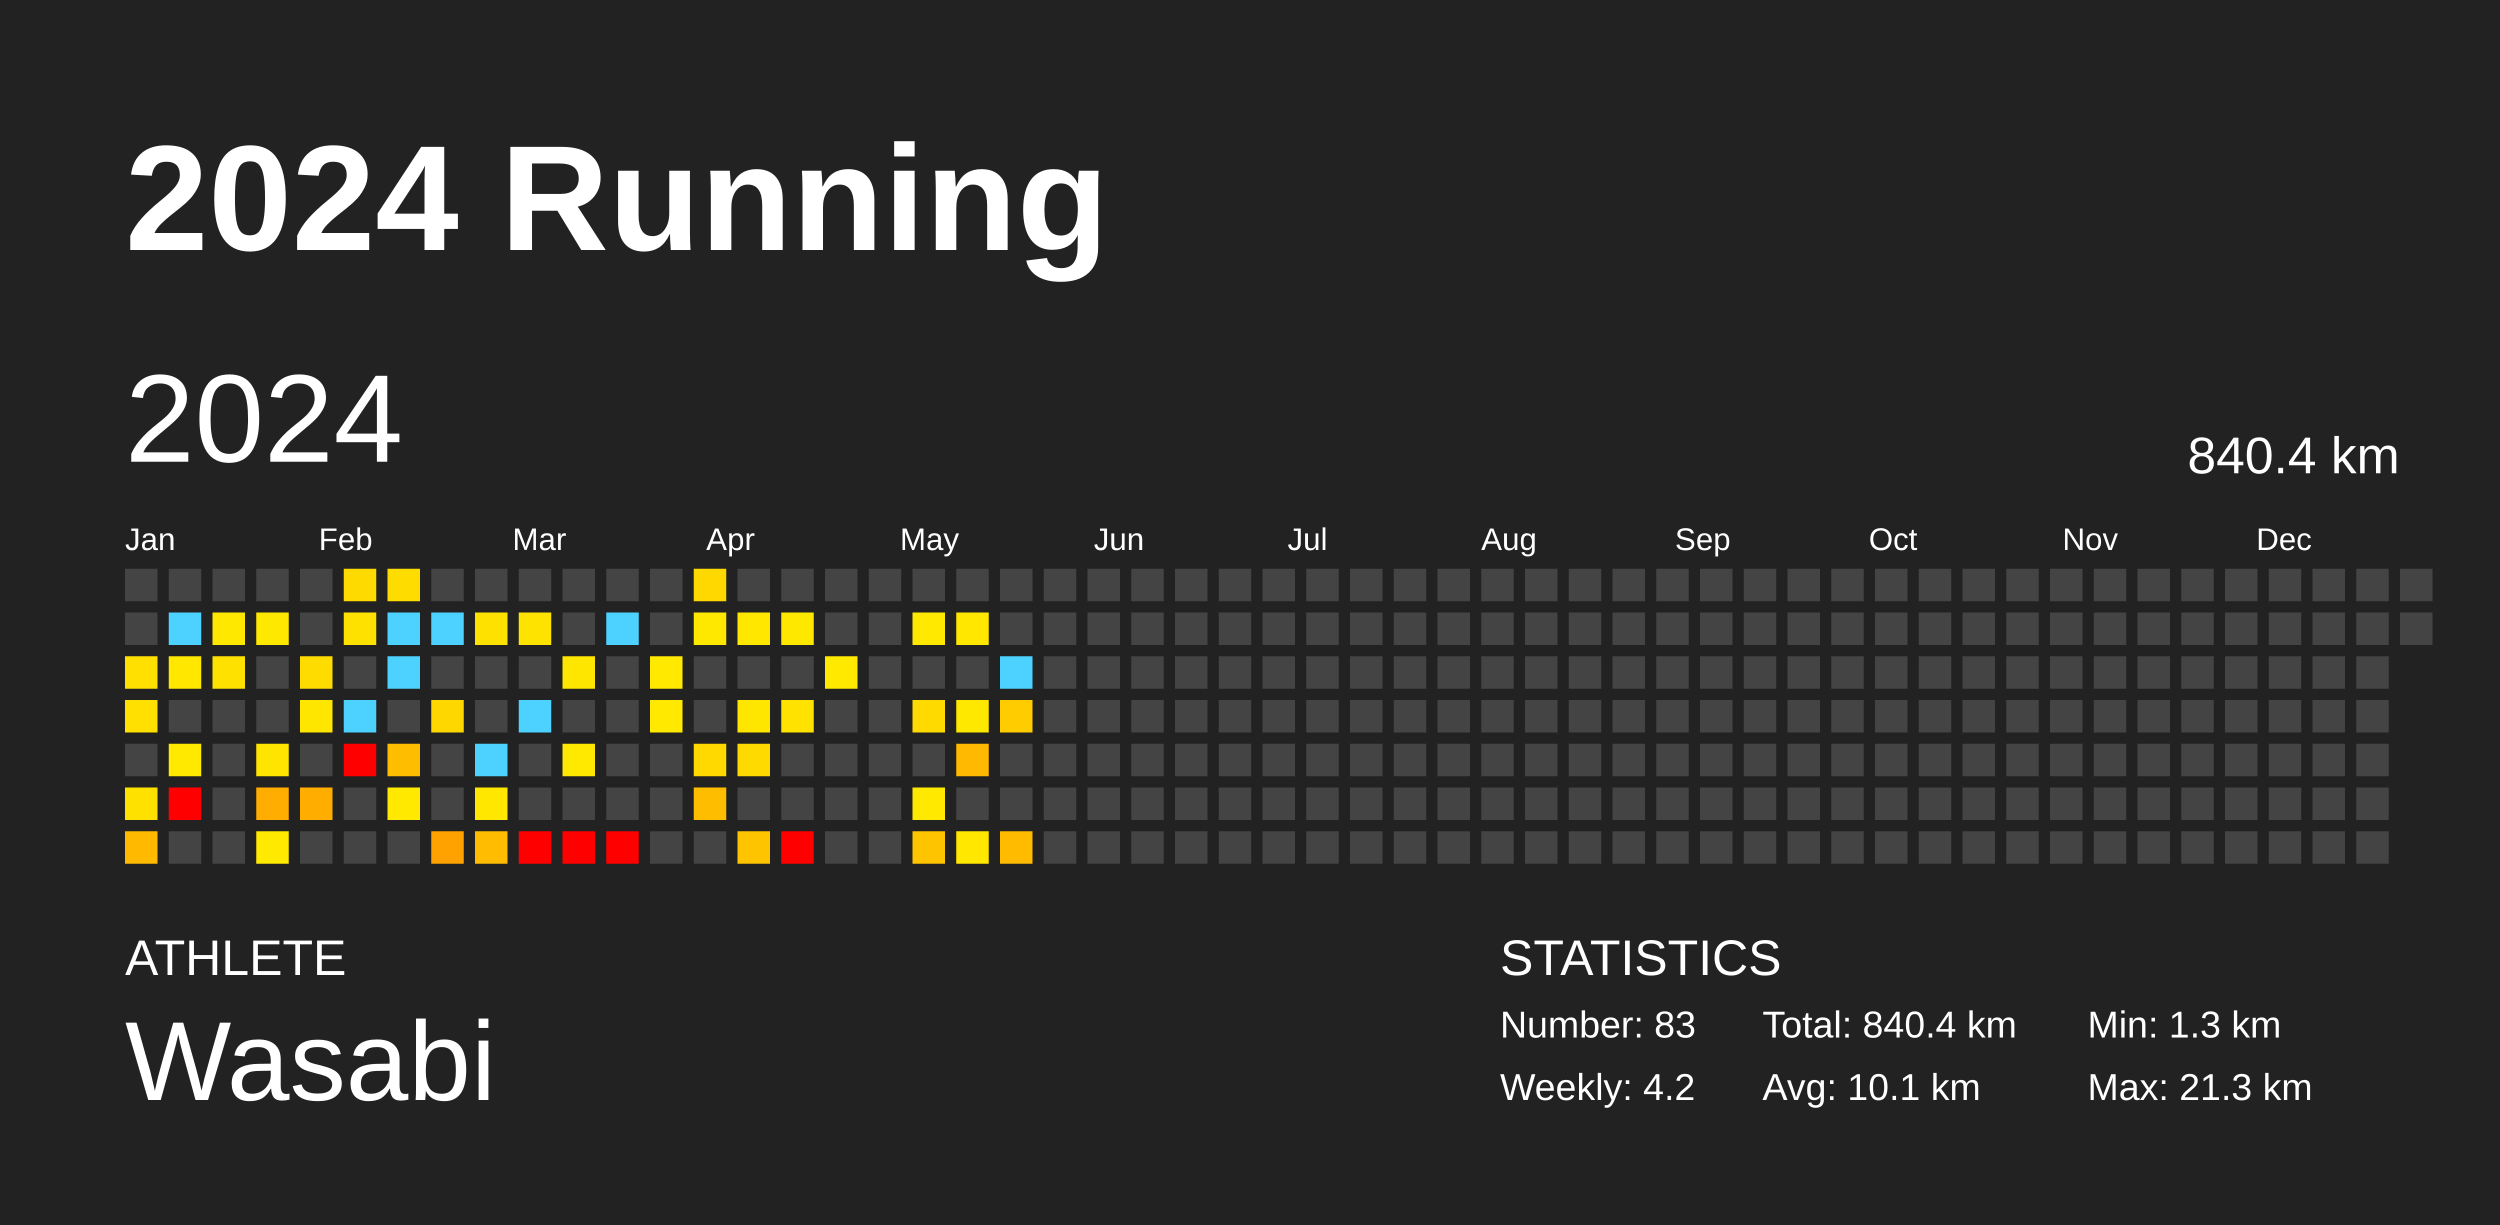
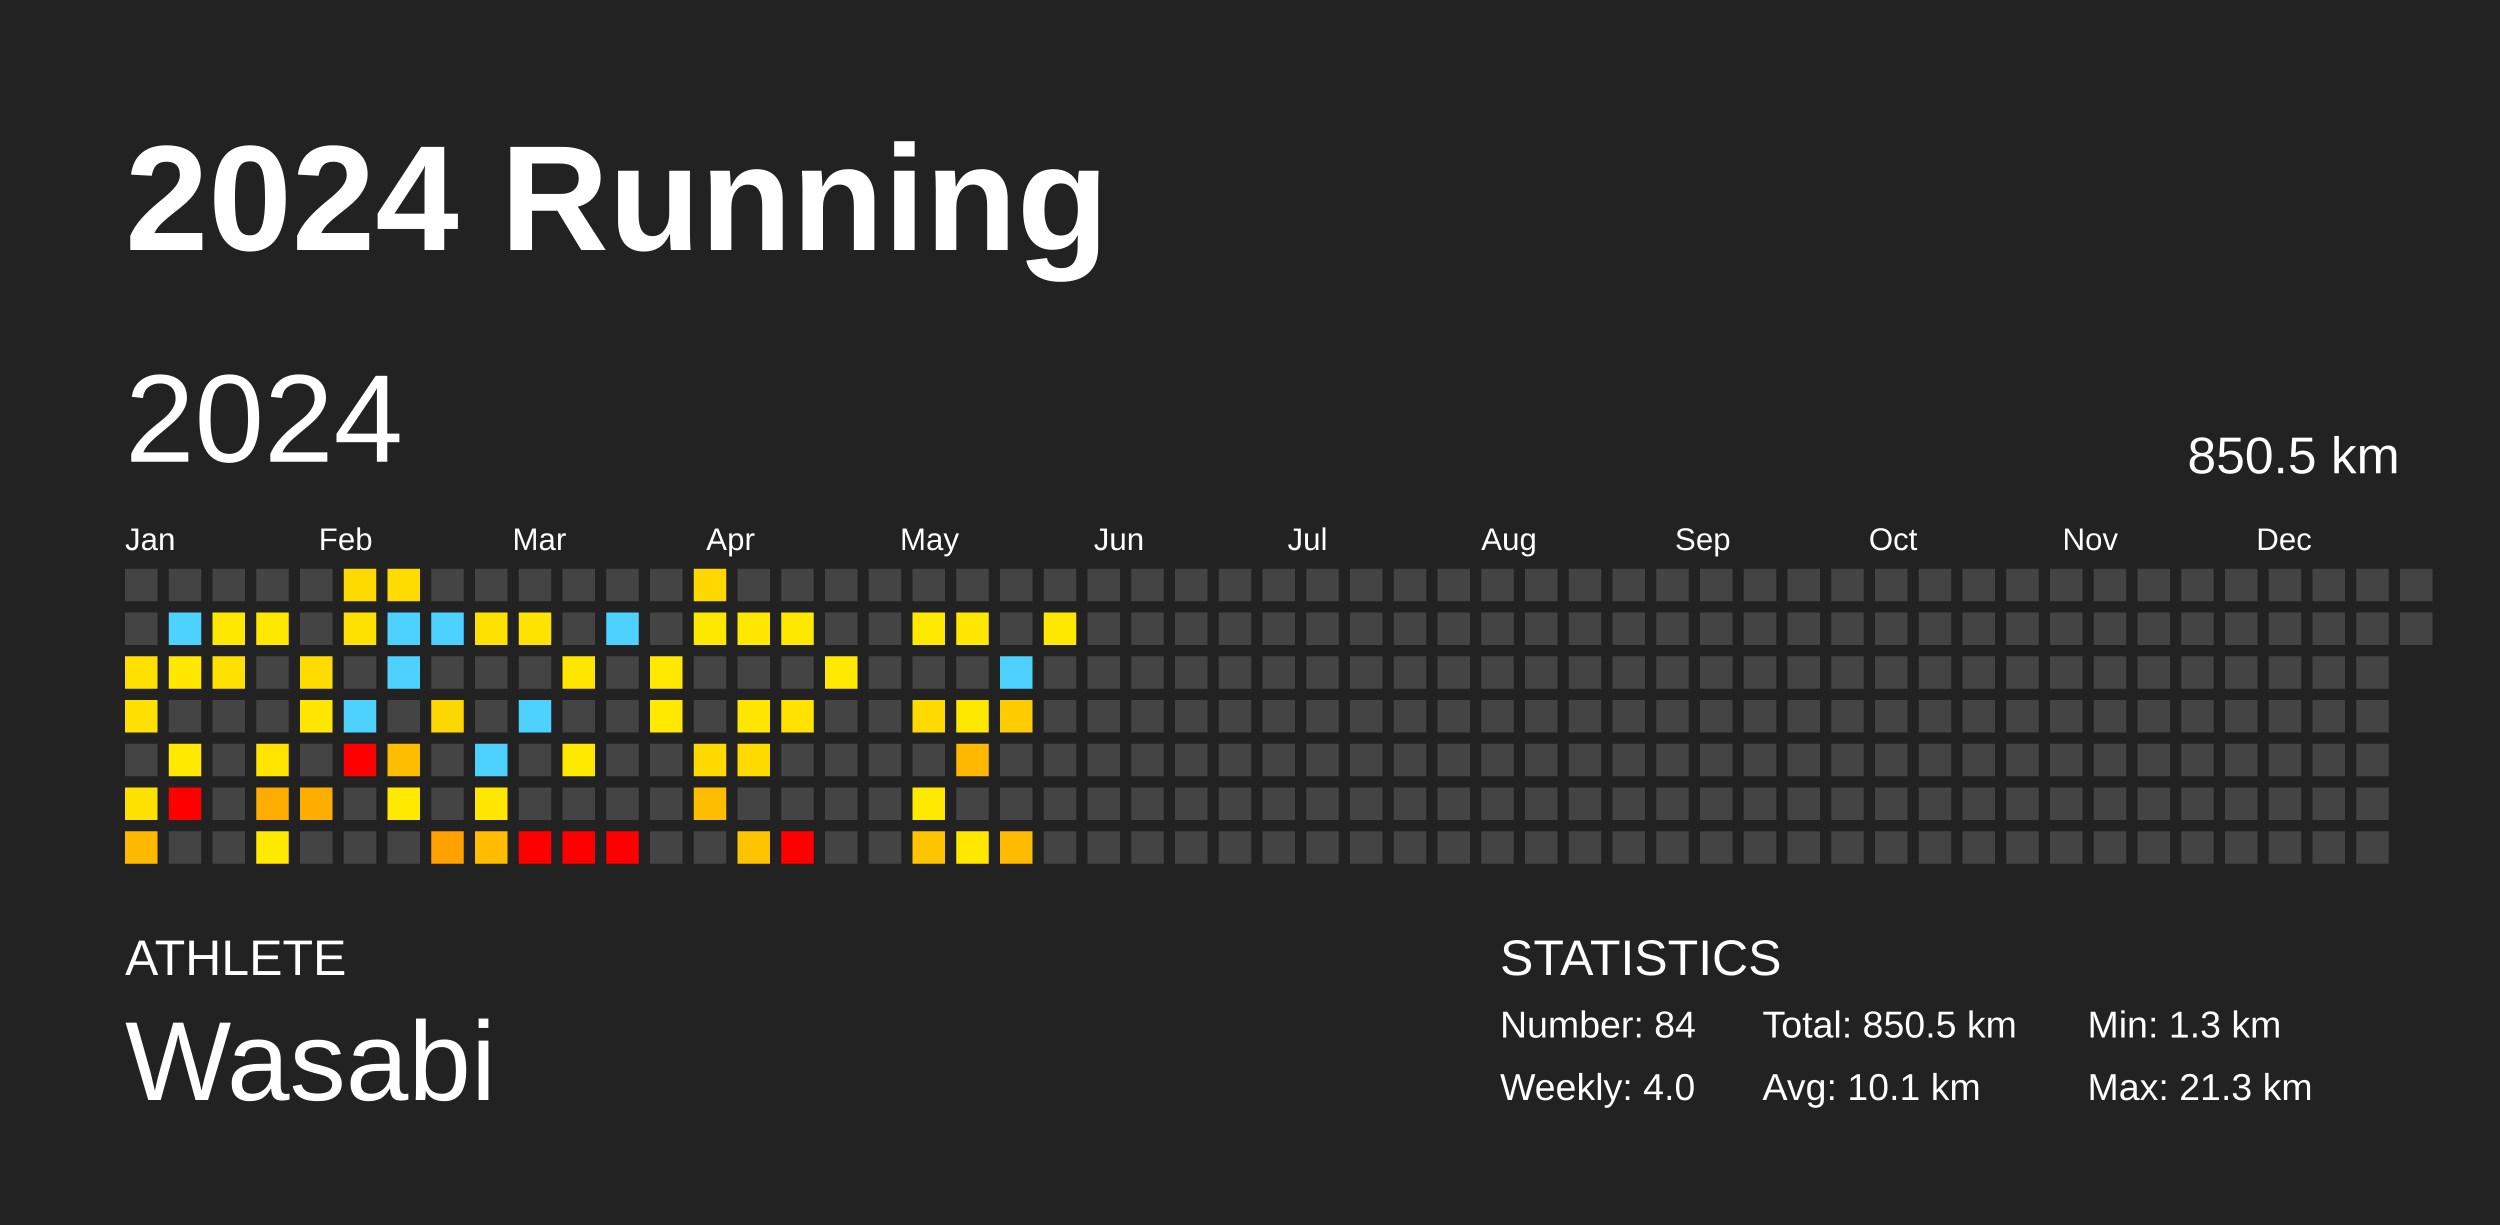
<svg xmlns="http://www.w3.org/2000/svg" baseProfile="full" height="98mm" version="1.1" viewBox="0,0,200,98" width="200mm">
  <defs />
  <rect fill="#222222" height="98" width="200" x="0" y="0" />
  <text fill="#FFFFFF" style="font-size:12px; font-family:Arial; font-weight:bold;" x="10" y="20">2024 Running</text>
  <text fill="#FFFFFF" style="font-size:4px; font-family:Arial" x="10" y="78">ATHLETE</text>
  <text fill="#FFFFFF" style="font-size:9px; font-family:Arial" x="10" y="88">Wasabi</text>
  <text fill="#FFFFFF" style="font-size:4px; font-family:Arial" x="120" y="78">STATISTICS</text>
-   <text fill="#FFFFFF" style="font-size:3px; font-family:Arial" x="120" y="83">Number: 83</text>
-   <text fill="#FFFFFF" style="font-size:3px; font-family:Arial" x="120" y="88">Weekly: 4.2</text>
-   <text fill="#FFFFFF" style="font-size:3px; font-family:Arial" x="141" y="83">Total: 840.4 km</text>
+   <text fill="#FFFFFF" style="font-size:3px; font-family:Arial" x="120" y="83">Number: 84</text>
+   <text fill="#FFFFFF" style="font-size:3px; font-family:Arial" x="120" y="88">Weekly: 4.0</text>
+   <text fill="#FFFFFF" style="font-size:3px; font-family:Arial" x="141" y="83">Total: 850.5 km</text>
  <text fill="#FFFFFF" style="font-size:3px; font-family:Arial" x="141" y="88">Avg: 10.1 km</text>
  <text fill="#FFFFFF" style="font-size:3px; font-family:Arial" x="167" y="83">Min: 1.3 km</text>
  <text fill="#FFFFFF" style="font-size:3px; font-family:Arial" x="167" y="88">Max: 21.3 km</text>
  <text dominant-baseline="hanging" fill="#FFFFFF" style="font-size:10.0px; font-family:Arial;" x="10" y="30">2024</text>
-   <text dominant-baseline="hanging" fill="#FFFFFF" style="font-size:4.125px; font-family:Arial;" x="175" y="35">840.4 km</text>
+   <text dominant-baseline="hanging" fill="#FFFFFF" style="font-size:4.125px; font-family:Arial;" x="175" y="35">850.5 km</text>
  <text fill="#FFFFFF" style="font-size:2.5px; font-family:Arial" x="10.0" y="44">Jan</text>
  <text fill="#FFFFFF" style="font-size:2.5px; font-family:Arial" x="25.5" y="44">Feb</text>
  <text fill="#FFFFFF" style="font-size:2.5px; font-family:Arial" x="41.0" y="44">Mar</text>
  <text fill="#FFFFFF" style="font-size:2.5px; font-family:Arial" x="56.5" y="44">Apr</text>
  <text fill="#FFFFFF" style="font-size:2.5px; font-family:Arial" x="72.0" y="44">May</text>
  <text fill="#FFFFFF" style="font-size:2.5px; font-family:Arial" x="87.5" y="44">Jun</text>
  <text fill="#FFFFFF" style="font-size:2.5px; font-family:Arial" x="103.0" y="44">Jul</text>
  <text fill="#FFFFFF" style="font-size:2.5px; font-family:Arial" x="118.5" y="44">Aug</text>
  <text fill="#FFFFFF" style="font-size:2.5px; font-family:Arial" x="134.0" y="44">Sep</text>
  <text fill="#FFFFFF" style="font-size:2.5px; font-family:Arial" x="149.5" y="44">Oct</text>
  <text fill="#FFFFFF" style="font-size:2.5px; font-family:Arial" x="165.0" y="44">Nov</text>
  <text fill="#FFFFFF" style="font-size:2.5px; font-family:Arial" x="180.5" y="44">Dec</text>
  <rect fill="#444444" height="2.6" width="2.6" x="10.0" y="45.5" />
  <rect fill="#444444" height="2.6" width="2.6" x="10.0" y="49.0" />
  <rect fill="#ffe000" height="2.6" width="2.6" x="10.0" y="52.5" />
  <rect fill="#ffe000" height="2.6" width="2.6" x="10.0" y="56.0" />
  <rect fill="#444444" height="2.6" width="2.6" x="10.0" y="59.5" />
  <rect fill="#ffe100" height="2.6" width="2.6" x="10.0" y="63.0" />
  <rect fill="#ffba00" height="2.6" width="2.6" x="10.0" y="66.5" />
  <rect fill="#444444" height="2.6" width="2.6" x="13.5" y="45.5" />
  <rect fill="#4dd2ff" height="2.6" width="2.6" x="13.5" y="49.0" />
  <rect fill="#ffe700" height="2.6" width="2.6" x="13.5" y="52.5" />
  <rect fill="#444444" height="2.6" width="2.6" x="13.5" y="56.0" />
  <rect fill="#ffe900" height="2.6" width="2.6" x="13.5" y="59.5" />
  <rect fill="red" height="2.6" width="2.6" x="13.5" y="63.0" />
  <rect fill="#444444" height="2.6" width="2.6" x="13.5" y="66.5" />
  <rect fill="#444444" height="2.6" width="2.6" x="17.0" y="45.5" />
  <rect fill="#ffe800" height="2.6" width="2.6" x="17.0" y="49.0" />
  <rect fill="#ffe100" height="2.6" width="2.6" x="17.0" y="52.5" />
  <rect fill="#444444" height="2.6" width="2.6" x="17.0" y="56.0" />
  <rect fill="#444444" height="2.6" width="2.6" x="17.0" y="59.5" />
  <rect fill="#444444" height="2.6" width="2.6" x="17.0" y="63.0" />
  <rect fill="#444444" height="2.6" width="2.6" x="17.0" y="66.5" />
  <rect fill="#444444" height="2.6" width="2.6" x="20.5" y="45.5" />
  <rect fill="#ffe800" height="2.6" width="2.6" x="20.5" y="49.0" />
  <rect fill="#444444" height="2.6" width="2.6" x="20.5" y="52.5" />
  <rect fill="#444444" height="2.6" width="2.6" x="20.5" y="56.0" />
  <rect fill="#ffe400" height="2.6" width="2.6" x="20.5" y="59.5" />
  <rect fill="#ffad00" height="2.6" width="2.6" x="20.5" y="63.0" />
  <rect fill="#ffe900" height="2.6" width="2.6" x="20.5" y="66.5" />
  <rect fill="#444444" height="2.6" width="2.6" x="24.0" y="45.5" />
  <rect fill="#444444" height="2.6" width="2.6" x="24.0" y="49.0" />
  <rect fill="#ffdc00" height="2.6" width="2.6" x="24.0" y="52.5" />
  <rect fill="#ffe600" height="2.6" width="2.6" x="24.0" y="56.0" />
  <rect fill="#444444" height="2.6" width="2.6" x="24.0" y="59.5" />
  <rect fill="#ffae00" height="2.6" width="2.6" x="24.0" y="63.0" />
  <rect fill="#444444" height="2.6" width="2.6" x="24.0" y="66.5" />
  <rect fill="#ffda00" height="2.6" width="2.6" x="27.5" y="45.5" />
  <rect fill="#ffe100" height="2.6" width="2.6" x="27.5" y="49.0" />
  <rect fill="#444444" height="2.6" width="2.6" x="27.5" y="52.5" />
  <rect fill="#4dd2ff" height="2.6" width="2.6" x="27.5" y="56.0" />
  <rect fill="red" height="2.6" width="2.6" x="27.5" y="59.5" />
  <rect fill="#444444" height="2.6" width="2.6" x="27.5" y="63.0" />
  <rect fill="#444444" height="2.6" width="2.6" x="27.5" y="66.5" />
  <rect fill="#ffdc00" height="2.6" width="2.6" x="31.0" y="45.5" />
  <rect fill="#4dd2ff" height="2.6" width="2.6" x="31.0" y="49.0" />
  <rect fill="#4dd2ff" height="2.6" width="2.6" x="31.0" y="52.5" />
  <rect fill="#444444" height="2.6" width="2.6" x="31.0" y="56.0" />
  <rect fill="#ffbd00" height="2.6" width="2.6" x="31.0" y="59.5" />
  <rect fill="#ffe900" height="2.6" width="2.6" x="31.0" y="63.0" />
  <rect fill="#444444" height="2.6" width="2.6" x="31.0" y="66.5" />
  <rect fill="#444444" height="2.6" width="2.6" x="34.5" y="45.5" />
  <rect fill="#4dd2ff" height="2.6" width="2.6" x="34.5" y="49.0" />
  <rect fill="#444444" height="2.6" width="2.6" x="34.5" y="52.5" />
  <rect fill="#ffd700" height="2.6" width="2.6" x="34.5" y="56.0" />
  <rect fill="#444444" height="2.6" width="2.6" x="34.5" y="59.5" />
  <rect fill="#444444" height="2.6" width="2.6" x="34.5" y="63.0" />
  <rect fill="#ffa200" height="2.6" width="2.6" x="34.5" y="66.5" />
  <rect fill="#444444" height="2.6" width="2.6" x="38.0" y="45.5" />
  <rect fill="#ffe100" height="2.6" width="2.6" x="38.0" y="49.0" />
  <rect fill="#444444" height="2.6" width="2.6" x="38.0" y="52.5" />
  <rect fill="#444444" height="2.6" width="2.6" x="38.0" y="56.0" />
  <rect fill="#4dd2ff" height="2.6" width="2.6" x="38.0" y="59.5" />
  <rect fill="#ffe700" height="2.6" width="2.6" x="38.0" y="63.0" />
  <rect fill="#ffbc00" height="2.6" width="2.6" x="38.0" y="66.5" />
  <rect fill="#444444" height="2.6" width="2.6" x="41.5" y="45.5" />
  <rect fill="#ffe300" height="2.6" width="2.6" x="41.5" y="49.0" />
  <rect fill="#444444" height="2.6" width="2.6" x="41.5" y="52.5" />
  <rect fill="#4dd2ff" height="2.6" width="2.6" x="41.5" y="56.0" />
  <rect fill="#444444" height="2.6" width="2.6" x="41.5" y="59.5" />
  <rect fill="#444444" height="2.6" width="2.6" x="41.5" y="63.0" />
  <rect fill="red" height="2.6" width="2.6" x="41.5" y="66.5" />
  <rect fill="#444444" height="2.6" width="2.6" x="45.0" y="45.5" />
  <rect fill="#444444" height="2.6" width="2.6" x="45.0" y="49.0" />
  <rect fill="#ffe600" height="2.6" width="2.6" x="45.0" y="52.5" />
  <rect fill="#444444" height="2.6" width="2.6" x="45.0" y="56.0" />
  <rect fill="#ffe900" height="2.6" width="2.6" x="45.0" y="59.5" />
  <rect fill="#444444" height="2.6" width="2.6" x="45.0" y="63.0" />
  <rect fill="red" height="2.6" width="2.6" x="45.0" y="66.5" />
  <rect fill="#444444" height="2.6" width="2.6" x="48.5" y="45.5" />
  <rect fill="#4dd2ff" height="2.6" width="2.6" x="48.5" y="49.0" />
  <rect fill="#444444" height="2.6" width="2.6" x="48.5" y="52.5" />
  <rect fill="#444444" height="2.6" width="2.6" x="48.5" y="56.0" />
  <rect fill="#444444" height="2.6" width="2.6" x="48.5" y="59.5" />
  <rect fill="#444444" height="2.6" width="2.6" x="48.5" y="63.0" />
  <rect fill="red" height="2.6" width="2.6" x="48.5" y="66.5" />
  <rect fill="#444444" height="2.6" width="2.6" x="52.0" y="45.5" />
  <rect fill="#444444" height="2.6" width="2.6" x="52.0" y="49.0" />
  <rect fill="#ffe900" height="2.6" width="2.6" x="52.0" y="52.5" />
  <rect fill="#ffe900" height="2.6" width="2.6" x="52.0" y="56.0" />
  <rect fill="#444444" height="2.6" width="2.6" x="52.0" y="59.5" />
  <rect fill="#444444" height="2.6" width="2.6" x="52.0" y="63.0" />
  <rect fill="#444444" height="2.6" width="2.6" x="52.0" y="66.5" />
  <rect fill="#ffd800" height="2.6" width="2.6" x="55.5" y="45.5" />
  <rect fill="#ffe800" height="2.6" width="2.6" x="55.5" y="49.0" />
  <rect fill="#444444" height="2.6" width="2.6" x="55.5" y="52.5" />
  <rect fill="#444444" height="2.6" width="2.6" x="55.5" y="56.0" />
  <rect fill="#ffd900" height="2.6" width="2.6" x="55.5" y="59.5" />
  <rect fill="#ffbd00" height="2.6" width="2.6" x="55.5" y="63.0" />
  <rect fill="#444444" height="2.6" width="2.6" x="55.5" y="66.5" />
  <rect fill="#444444" height="2.6" width="2.6" x="59.0" y="45.5" />
  <rect fill="#ffe700" height="2.6" width="2.6" x="59.0" y="49.0" />
  <rect fill="#444444" height="2.6" width="2.6" x="59.0" y="52.5" />
  <rect fill="#ffe600" height="2.6" width="2.6" x="59.0" y="56.0" />
  <rect fill="#ffda00" height="2.6" width="2.6" x="59.0" y="59.5" />
  <rect fill="#444444" height="2.6" width="2.6" x="59.0" y="63.0" />
  <rect fill="#ffc400" height="2.6" width="2.6" x="59.0" y="66.5" />
  <rect fill="#444444" height="2.6" width="2.6" x="62.5" y="45.5" />
  <rect fill="#ffe800" height="2.6" width="2.6" x="62.5" y="49.0" />
  <rect fill="#444444" height="2.6" width="2.6" x="62.5" y="52.5" />
  <rect fill="#ffe200" height="2.6" width="2.6" x="62.5" y="56.0" />
  <rect fill="#444444" height="2.6" width="2.6" x="62.5" y="59.5" />
  <rect fill="#444444" height="2.6" width="2.6" x="62.5" y="63.0" />
  <rect fill="red" height="2.6" width="2.6" x="62.5" y="66.5" />
  <rect fill="#444444" height="2.6" width="2.6" x="66.0" y="45.5" />
  <rect fill="#444444" height="2.6" width="2.6" x="66.0" y="49.0" />
  <rect fill="#ffe900" height="2.6" width="2.6" x="66.0" y="52.5" />
  <rect fill="#444444" height="2.6" width="2.6" x="66.0" y="56.0" />
  <rect fill="#444444" height="2.6" width="2.6" x="66.0" y="59.5" />
  <rect fill="#444444" height="2.6" width="2.6" x="66.0" y="63.0" />
  <rect fill="#444444" height="2.6" width="2.6" x="66.0" y="66.5" />
  <rect fill="#444444" height="2.6" width="2.6" x="69.5" y="45.5" />
  <rect fill="#444444" height="2.6" width="2.6" x="69.5" y="49.0" />
  <rect fill="#444444" height="2.6" width="2.6" x="69.5" y="52.5" />
  <rect fill="#444444" height="2.6" width="2.6" x="69.5" y="56.0" />
  <rect fill="#444444" height="2.6" width="2.6" x="69.5" y="59.5" />
  <rect fill="#444444" height="2.6" width="2.6" x="69.5" y="63.0" />
  <rect fill="#444444" height="2.6" width="2.6" x="69.5" y="66.5" />
  <rect fill="#444444" height="2.6" width="2.6" x="73.0" y="45.5" />
  <rect fill="#ffe900" height="2.6" width="2.6" x="73.0" y="49.0" />
  <rect fill="#444444" height="2.6" width="2.6" x="73.0" y="52.5" />
  <rect fill="#ffda00" height="2.6" width="2.6" x="73.0" y="56.0" />
  <rect fill="#444444" height="2.6" width="2.6" x="73.0" y="59.5" />
  <rect fill="#ffe900" height="2.6" width="2.6" x="73.0" y="63.0" />
  <rect fill="#ffc400" height="2.6" width="2.6" x="73.0" y="66.5" />
  <rect fill="#444444" height="2.6" width="2.6" x="76.5" y="45.5" />
  <rect fill="#ffe700" height="2.6" width="2.6" x="76.5" y="49.0" />
  <rect fill="#444444" height="2.6" width="2.6" x="76.5" y="52.5" />
  <rect fill="#ffe800" height="2.6" width="2.6" x="76.5" y="56.0" />
  <rect fill="#ffb900" height="2.6" width="2.6" x="76.5" y="59.5" />
  <rect fill="#444444" height="2.6" width="2.6" x="76.5" y="63.0" />
  <rect fill="#ffe700" height="2.6" width="2.6" x="76.5" y="66.5" />
  <rect fill="#444444" height="2.6" width="2.6" x="80.0" y="45.5" />
  <rect fill="#444444" height="2.6" width="2.6" x="80.0" y="49.0" />
  <rect fill="#4dd2ff" height="2.6" width="2.6" x="80.0" y="52.5" />
  <rect fill="#ffcc00" height="2.6" width="2.6" x="80.0" y="56.0" />
  <rect fill="#444444" height="2.6" width="2.6" x="80.0" y="59.5" />
  <rect fill="#444444" height="2.6" width="2.6" x="80.0" y="63.0" />
  <rect fill="#ffbb00" height="2.6" width="2.6" x="80.0" y="66.5" />
  <rect fill="#444444" height="2.6" width="2.6" x="83.5" y="45.5" />
-   <rect fill="#444444" height="2.6" width="2.6" x="83.5" y="49.0" />
+   <rect fill="#ffe800" height="2.6" width="2.6" x="83.5" y="49.0" />
  <rect fill="#444444" height="2.6" width="2.6" x="83.5" y="52.5" />
  <rect fill="#444444" height="2.6" width="2.6" x="83.5" y="56.0" />
  <rect fill="#444444" height="2.6" width="2.6" x="83.5" y="59.5" />
  <rect fill="#444444" height="2.6" width="2.6" x="83.5" y="63.0" />
  <rect fill="#444444" height="2.6" width="2.6" x="83.5" y="66.5" />
  <rect fill="#444444" height="2.6" width="2.6" x="87.0" y="45.5" />
  <rect fill="#444444" height="2.6" width="2.6" x="87.0" y="49.0" />
  <rect fill="#444444" height="2.6" width="2.6" x="87.0" y="52.5" />
  <rect fill="#444444" height="2.6" width="2.6" x="87.0" y="56.0" />
  <rect fill="#444444" height="2.6" width="2.6" x="87.0" y="59.5" />
  <rect fill="#444444" height="2.6" width="2.6" x="87.0" y="63.0" />
  <rect fill="#444444" height="2.6" width="2.6" x="87.0" y="66.5" />
  <rect fill="#444444" height="2.6" width="2.6" x="90.5" y="45.5" />
  <rect fill="#444444" height="2.6" width="2.6" x="90.5" y="49.0" />
  <rect fill="#444444" height="2.6" width="2.6" x="90.5" y="52.5" />
  <rect fill="#444444" height="2.6" width="2.6" x="90.5" y="56.0" />
  <rect fill="#444444" height="2.6" width="2.6" x="90.5" y="59.5" />
  <rect fill="#444444" height="2.6" width="2.6" x="90.5" y="63.0" />
  <rect fill="#444444" height="2.6" width="2.6" x="90.5" y="66.5" />
  <rect fill="#444444" height="2.6" width="2.6" x="94.0" y="45.5" />
  <rect fill="#444444" height="2.6" width="2.6" x="94.0" y="49.0" />
  <rect fill="#444444" height="2.6" width="2.6" x="94.0" y="52.5" />
  <rect fill="#444444" height="2.6" width="2.6" x="94.0" y="56.0" />
  <rect fill="#444444" height="2.6" width="2.6" x="94.0" y="59.5" />
  <rect fill="#444444" height="2.6" width="2.6" x="94.0" y="63.0" />
  <rect fill="#444444" height="2.6" width="2.6" x="94.0" y="66.5" />
  <rect fill="#444444" height="2.6" width="2.6" x="97.5" y="45.5" />
  <rect fill="#444444" height="2.6" width="2.6" x="97.5" y="49.0" />
  <rect fill="#444444" height="2.6" width="2.6" x="97.5" y="52.5" />
  <rect fill="#444444" height="2.6" width="2.6" x="97.5" y="56.0" />
  <rect fill="#444444" height="2.6" width="2.6" x="97.5" y="59.5" />
  <rect fill="#444444" height="2.6" width="2.6" x="97.5" y="63.0" />
  <rect fill="#444444" height="2.6" width="2.6" x="97.5" y="66.5" />
  <rect fill="#444444" height="2.6" width="2.6" x="101.0" y="45.5" />
  <rect fill="#444444" height="2.6" width="2.6" x="101.0" y="49.0" />
  <rect fill="#444444" height="2.6" width="2.6" x="101.0" y="52.5" />
  <rect fill="#444444" height="2.6" width="2.6" x="101.0" y="56.0" />
  <rect fill="#444444" height="2.6" width="2.6" x="101.0" y="59.5" />
  <rect fill="#444444" height="2.6" width="2.6" x="101.0" y="63.0" />
  <rect fill="#444444" height="2.6" width="2.6" x="101.0" y="66.5" />
  <rect fill="#444444" height="2.6" width="2.6" x="104.5" y="45.5" />
  <rect fill="#444444" height="2.6" width="2.6" x="104.5" y="49.0" />
  <rect fill="#444444" height="2.6" width="2.6" x="104.5" y="52.5" />
  <rect fill="#444444" height="2.6" width="2.6" x="104.5" y="56.0" />
  <rect fill="#444444" height="2.6" width="2.6" x="104.5" y="59.5" />
  <rect fill="#444444" height="2.6" width="2.6" x="104.5" y="63.0" />
  <rect fill="#444444" height="2.6" width="2.6" x="104.5" y="66.5" />
  <rect fill="#444444" height="2.6" width="2.6" x="108.0" y="45.5" />
  <rect fill="#444444" height="2.6" width="2.6" x="108.0" y="49.0" />
  <rect fill="#444444" height="2.6" width="2.6" x="108.0" y="52.5" />
  <rect fill="#444444" height="2.6" width="2.6" x="108.0" y="56.0" />
  <rect fill="#444444" height="2.6" width="2.6" x="108.0" y="59.5" />
  <rect fill="#444444" height="2.6" width="2.6" x="108.0" y="63.0" />
  <rect fill="#444444" height="2.6" width="2.6" x="108.0" y="66.5" />
  <rect fill="#444444" height="2.6" width="2.6" x="111.5" y="45.5" />
  <rect fill="#444444" height="2.6" width="2.6" x="111.5" y="49.0" />
  <rect fill="#444444" height="2.6" width="2.6" x="111.5" y="52.5" />
  <rect fill="#444444" height="2.6" width="2.6" x="111.5" y="56.0" />
  <rect fill="#444444" height="2.6" width="2.6" x="111.5" y="59.5" />
  <rect fill="#444444" height="2.6" width="2.6" x="111.5" y="63.0" />
  <rect fill="#444444" height="2.6" width="2.6" x="111.5" y="66.5" />
  <rect fill="#444444" height="2.6" width="2.6" x="115.0" y="45.5" />
  <rect fill="#444444" height="2.6" width="2.6" x="115.0" y="49.0" />
  <rect fill="#444444" height="2.6" width="2.6" x="115.0" y="52.5" />
  <rect fill="#444444" height="2.6" width="2.6" x="115.0" y="56.0" />
  <rect fill="#444444" height="2.6" width="2.6" x="115.0" y="59.5" />
  <rect fill="#444444" height="2.6" width="2.6" x="115.0" y="63.0" />
  <rect fill="#444444" height="2.6" width="2.6" x="115.0" y="66.5" />
  <rect fill="#444444" height="2.6" width="2.6" x="118.5" y="45.5" />
  <rect fill="#444444" height="2.6" width="2.6" x="118.5" y="49.0" />
  <rect fill="#444444" height="2.6" width="2.6" x="118.5" y="52.5" />
  <rect fill="#444444" height="2.6" width="2.6" x="118.5" y="56.0" />
  <rect fill="#444444" height="2.6" width="2.6" x="118.5" y="59.5" />
  <rect fill="#444444" height="2.6" width="2.6" x="118.5" y="63.0" />
  <rect fill="#444444" height="2.6" width="2.6" x="118.5" y="66.5" />
  <rect fill="#444444" height="2.6" width="2.6" x="122.0" y="45.5" />
  <rect fill="#444444" height="2.6" width="2.6" x="122.0" y="49.0" />
  <rect fill="#444444" height="2.6" width="2.6" x="122.0" y="52.5" />
  <rect fill="#444444" height="2.6" width="2.6" x="122.0" y="56.0" />
  <rect fill="#444444" height="2.6" width="2.6" x="122.0" y="59.5" />
  <rect fill="#444444" height="2.6" width="2.6" x="122.0" y="63.0" />
  <rect fill="#444444" height="2.6" width="2.6" x="122.0" y="66.5" />
  <rect fill="#444444" height="2.6" width="2.6" x="125.5" y="45.5" />
  <rect fill="#444444" height="2.6" width="2.6" x="125.5" y="49.0" />
  <rect fill="#444444" height="2.6" width="2.6" x="125.5" y="52.5" />
  <rect fill="#444444" height="2.6" width="2.6" x="125.5" y="56.0" />
  <rect fill="#444444" height="2.6" width="2.6" x="125.5" y="59.5" />
  <rect fill="#444444" height="2.6" width="2.6" x="125.5" y="63.0" />
  <rect fill="#444444" height="2.6" width="2.6" x="125.5" y="66.5" />
  <rect fill="#444444" height="2.6" width="2.6" x="129.0" y="45.5" />
  <rect fill="#444444" height="2.6" width="2.6" x="129.0" y="49.0" />
  <rect fill="#444444" height="2.6" width="2.6" x="129.0" y="52.5" />
  <rect fill="#444444" height="2.6" width="2.6" x="129.0" y="56.0" />
  <rect fill="#444444" height="2.6" width="2.6" x="129.0" y="59.5" />
  <rect fill="#444444" height="2.6" width="2.6" x="129.0" y="63.0" />
  <rect fill="#444444" height="2.6" width="2.6" x="129.0" y="66.5" />
  <rect fill="#444444" height="2.6" width="2.6" x="132.5" y="45.5" />
  <rect fill="#444444" height="2.6" width="2.6" x="132.5" y="49.0" />
  <rect fill="#444444" height="2.6" width="2.6" x="132.5" y="52.5" />
  <rect fill="#444444" height="2.6" width="2.6" x="132.5" y="56.0" />
  <rect fill="#444444" height="2.6" width="2.6" x="132.5" y="59.5" />
  <rect fill="#444444" height="2.6" width="2.6" x="132.5" y="63.0" />
  <rect fill="#444444" height="2.6" width="2.6" x="132.5" y="66.5" />
  <rect fill="#444444" height="2.6" width="2.6" x="136.0" y="45.5" />
  <rect fill="#444444" height="2.6" width="2.6" x="136.0" y="49.0" />
  <rect fill="#444444" height="2.6" width="2.6" x="136.0" y="52.5" />
  <rect fill="#444444" height="2.6" width="2.6" x="136.0" y="56.0" />
  <rect fill="#444444" height="2.6" width="2.6" x="136.0" y="59.5" />
  <rect fill="#444444" height="2.6" width="2.6" x="136.0" y="63.0" />
  <rect fill="#444444" height="2.6" width="2.6" x="136.0" y="66.5" />
  <rect fill="#444444" height="2.6" width="2.6" x="139.5" y="45.5" />
  <rect fill="#444444" height="2.6" width="2.6" x="139.5" y="49.0" />
  <rect fill="#444444" height="2.6" width="2.6" x="139.5" y="52.5" />
  <rect fill="#444444" height="2.6" width="2.6" x="139.5" y="56.0" />
  <rect fill="#444444" height="2.6" width="2.6" x="139.5" y="59.5" />
  <rect fill="#444444" height="2.6" width="2.6" x="139.5" y="63.0" />
  <rect fill="#444444" height="2.6" width="2.6" x="139.5" y="66.5" />
  <rect fill="#444444" height="2.6" width="2.6" x="143.0" y="45.5" />
  <rect fill="#444444" height="2.6" width="2.6" x="143.0" y="49.0" />
  <rect fill="#444444" height="2.6" width="2.6" x="143.0" y="52.5" />
  <rect fill="#444444" height="2.6" width="2.6" x="143.0" y="56.0" />
  <rect fill="#444444" height="2.6" width="2.6" x="143.0" y="59.5" />
  <rect fill="#444444" height="2.6" width="2.6" x="143.0" y="63.0" />
  <rect fill="#444444" height="2.6" width="2.6" x="143.0" y="66.5" />
  <rect fill="#444444" height="2.6" width="2.6" x="146.5" y="45.5" />
  <rect fill="#444444" height="2.6" width="2.6" x="146.5" y="49.0" />
  <rect fill="#444444" height="2.6" width="2.6" x="146.5" y="52.5" />
  <rect fill="#444444" height="2.6" width="2.6" x="146.5" y="56.0" />
  <rect fill="#444444" height="2.6" width="2.6" x="146.5" y="59.5" />
  <rect fill="#444444" height="2.6" width="2.6" x="146.5" y="63.0" />
  <rect fill="#444444" height="2.6" width="2.6" x="146.5" y="66.5" />
  <rect fill="#444444" height="2.6" width="2.6" x="150.0" y="45.5" />
  <rect fill="#444444" height="2.6" width="2.6" x="150.0" y="49.0" />
  <rect fill="#444444" height="2.6" width="2.6" x="150.0" y="52.5" />
  <rect fill="#444444" height="2.6" width="2.6" x="150.0" y="56.0" />
  <rect fill="#444444" height="2.6" width="2.6" x="150.0" y="59.5" />
  <rect fill="#444444" height="2.6" width="2.6" x="150.0" y="63.0" />
  <rect fill="#444444" height="2.6" width="2.6" x="150.0" y="66.5" />
  <rect fill="#444444" height="2.6" width="2.6" x="153.5" y="45.5" />
  <rect fill="#444444" height="2.6" width="2.6" x="153.5" y="49.0" />
  <rect fill="#444444" height="2.6" width="2.6" x="153.5" y="52.5" />
  <rect fill="#444444" height="2.6" width="2.6" x="153.5" y="56.0" />
  <rect fill="#444444" height="2.6" width="2.6" x="153.5" y="59.5" />
  <rect fill="#444444" height="2.6" width="2.6" x="153.5" y="63.0" />
  <rect fill="#444444" height="2.6" width="2.6" x="153.5" y="66.5" />
  <rect fill="#444444" height="2.6" width="2.6" x="157.0" y="45.5" />
  <rect fill="#444444" height="2.6" width="2.6" x="157.0" y="49.0" />
  <rect fill="#444444" height="2.6" width="2.6" x="157.0" y="52.5" />
  <rect fill="#444444" height="2.6" width="2.6" x="157.0" y="56.0" />
  <rect fill="#444444" height="2.6" width="2.6" x="157.0" y="59.5" />
  <rect fill="#444444" height="2.6" width="2.6" x="157.0" y="63.0" />
  <rect fill="#444444" height="2.6" width="2.6" x="157.0" y="66.5" />
  <rect fill="#444444" height="2.6" width="2.6" x="160.5" y="45.5" />
  <rect fill="#444444" height="2.6" width="2.6" x="160.5" y="49.0" />
  <rect fill="#444444" height="2.6" width="2.6" x="160.5" y="52.5" />
  <rect fill="#444444" height="2.6" width="2.6" x="160.5" y="56.0" />
  <rect fill="#444444" height="2.6" width="2.6" x="160.5" y="59.5" />
  <rect fill="#444444" height="2.6" width="2.6" x="160.5" y="63.0" />
  <rect fill="#444444" height="2.6" width="2.6" x="160.5" y="66.5" />
  <rect fill="#444444" height="2.6" width="2.6" x="164.0" y="45.5" />
  <rect fill="#444444" height="2.6" width="2.6" x="164.0" y="49.0" />
  <rect fill="#444444" height="2.6" width="2.6" x="164.0" y="52.5" />
  <rect fill="#444444" height="2.6" width="2.6" x="164.0" y="56.0" />
  <rect fill="#444444" height="2.6" width="2.6" x="164.0" y="59.5" />
  <rect fill="#444444" height="2.6" width="2.6" x="164.0" y="63.0" />
  <rect fill="#444444" height="2.6" width="2.6" x="164.0" y="66.5" />
  <rect fill="#444444" height="2.6" width="2.6" x="167.5" y="45.5" />
  <rect fill="#444444" height="2.6" width="2.6" x="167.5" y="49.0" />
  <rect fill="#444444" height="2.6" width="2.6" x="167.5" y="52.5" />
  <rect fill="#444444" height="2.6" width="2.6" x="167.5" y="56.0" />
  <rect fill="#444444" height="2.6" width="2.6" x="167.5" y="59.5" />
  <rect fill="#444444" height="2.6" width="2.6" x="167.5" y="63.0" />
  <rect fill="#444444" height="2.6" width="2.6" x="167.5" y="66.5" />
  <rect fill="#444444" height="2.6" width="2.6" x="171.0" y="45.5" />
  <rect fill="#444444" height="2.6" width="2.6" x="171.0" y="49.0" />
  <rect fill="#444444" height="2.6" width="2.6" x="171.0" y="52.5" />
  <rect fill="#444444" height="2.6" width="2.6" x="171.0" y="56.0" />
  <rect fill="#444444" height="2.6" width="2.6" x="171.0" y="59.5" />
  <rect fill="#444444" height="2.6" width="2.6" x="171.0" y="63.0" />
  <rect fill="#444444" height="2.6" width="2.6" x="171.0" y="66.5" />
  <rect fill="#444444" height="2.6" width="2.6" x="174.5" y="45.5" />
  <rect fill="#444444" height="2.6" width="2.6" x="174.5" y="49.0" />
  <rect fill="#444444" height="2.6" width="2.6" x="174.5" y="52.5" />
  <rect fill="#444444" height="2.6" width="2.6" x="174.5" y="56.0" />
  <rect fill="#444444" height="2.6" width="2.6" x="174.5" y="59.5" />
  <rect fill="#444444" height="2.6" width="2.6" x="174.5" y="63.0" />
  <rect fill="#444444" height="2.6" width="2.6" x="174.5" y="66.5" />
  <rect fill="#444444" height="2.6" width="2.6" x="178.0" y="45.5" />
  <rect fill="#444444" height="2.6" width="2.6" x="178.0" y="49.0" />
  <rect fill="#444444" height="2.6" width="2.6" x="178.0" y="52.5" />
  <rect fill="#444444" height="2.6" width="2.6" x="178.0" y="56.0" />
  <rect fill="#444444" height="2.6" width="2.6" x="178.0" y="59.5" />
  <rect fill="#444444" height="2.6" width="2.6" x="178.0" y="63.0" />
  <rect fill="#444444" height="2.6" width="2.6" x="178.0" y="66.5" />
  <rect fill="#444444" height="2.6" width="2.6" x="181.5" y="45.5" />
  <rect fill="#444444" height="2.6" width="2.6" x="181.5" y="49.0" />
  <rect fill="#444444" height="2.6" width="2.6" x="181.5" y="52.5" />
  <rect fill="#444444" height="2.6" width="2.6" x="181.5" y="56.0" />
  <rect fill="#444444" height="2.6" width="2.6" x="181.5" y="59.5" />
  <rect fill="#444444" height="2.6" width="2.6" x="181.5" y="63.0" />
  <rect fill="#444444" height="2.6" width="2.6" x="181.5" y="66.5" />
  <rect fill="#444444" height="2.6" width="2.6" x="185.0" y="45.5" />
  <rect fill="#444444" height="2.6" width="2.6" x="185.0" y="49.0" />
  <rect fill="#444444" height="2.6" width="2.6" x="185.0" y="52.5" />
  <rect fill="#444444" height="2.6" width="2.6" x="185.0" y="56.0" />
  <rect fill="#444444" height="2.6" width="2.6" x="185.0" y="59.5" />
  <rect fill="#444444" height="2.6" width="2.6" x="185.0" y="63.0" />
  <rect fill="#444444" height="2.6" width="2.6" x="185.0" y="66.5" />
  <rect fill="#444444" height="2.6" width="2.6" x="188.5" y="45.5" />
  <rect fill="#444444" height="2.6" width="2.6" x="188.5" y="49.0" />
  <rect fill="#444444" height="2.6" width="2.6" x="188.5" y="52.5" />
  <rect fill="#444444" height="2.6" width="2.6" x="188.5" y="56.0" />
  <rect fill="#444444" height="2.6" width="2.6" x="188.5" y="59.5" />
  <rect fill="#444444" height="2.6" width="2.6" x="188.5" y="63.0" />
  <rect fill="#444444" height="2.6" width="2.6" x="188.5" y="66.5" />
  <rect fill="#444444" height="2.6" width="2.6" x="192.0" y="45.5" />
  <rect fill="#444444" height="2.6" width="2.6" x="192.0" y="49.0" />
</svg>
